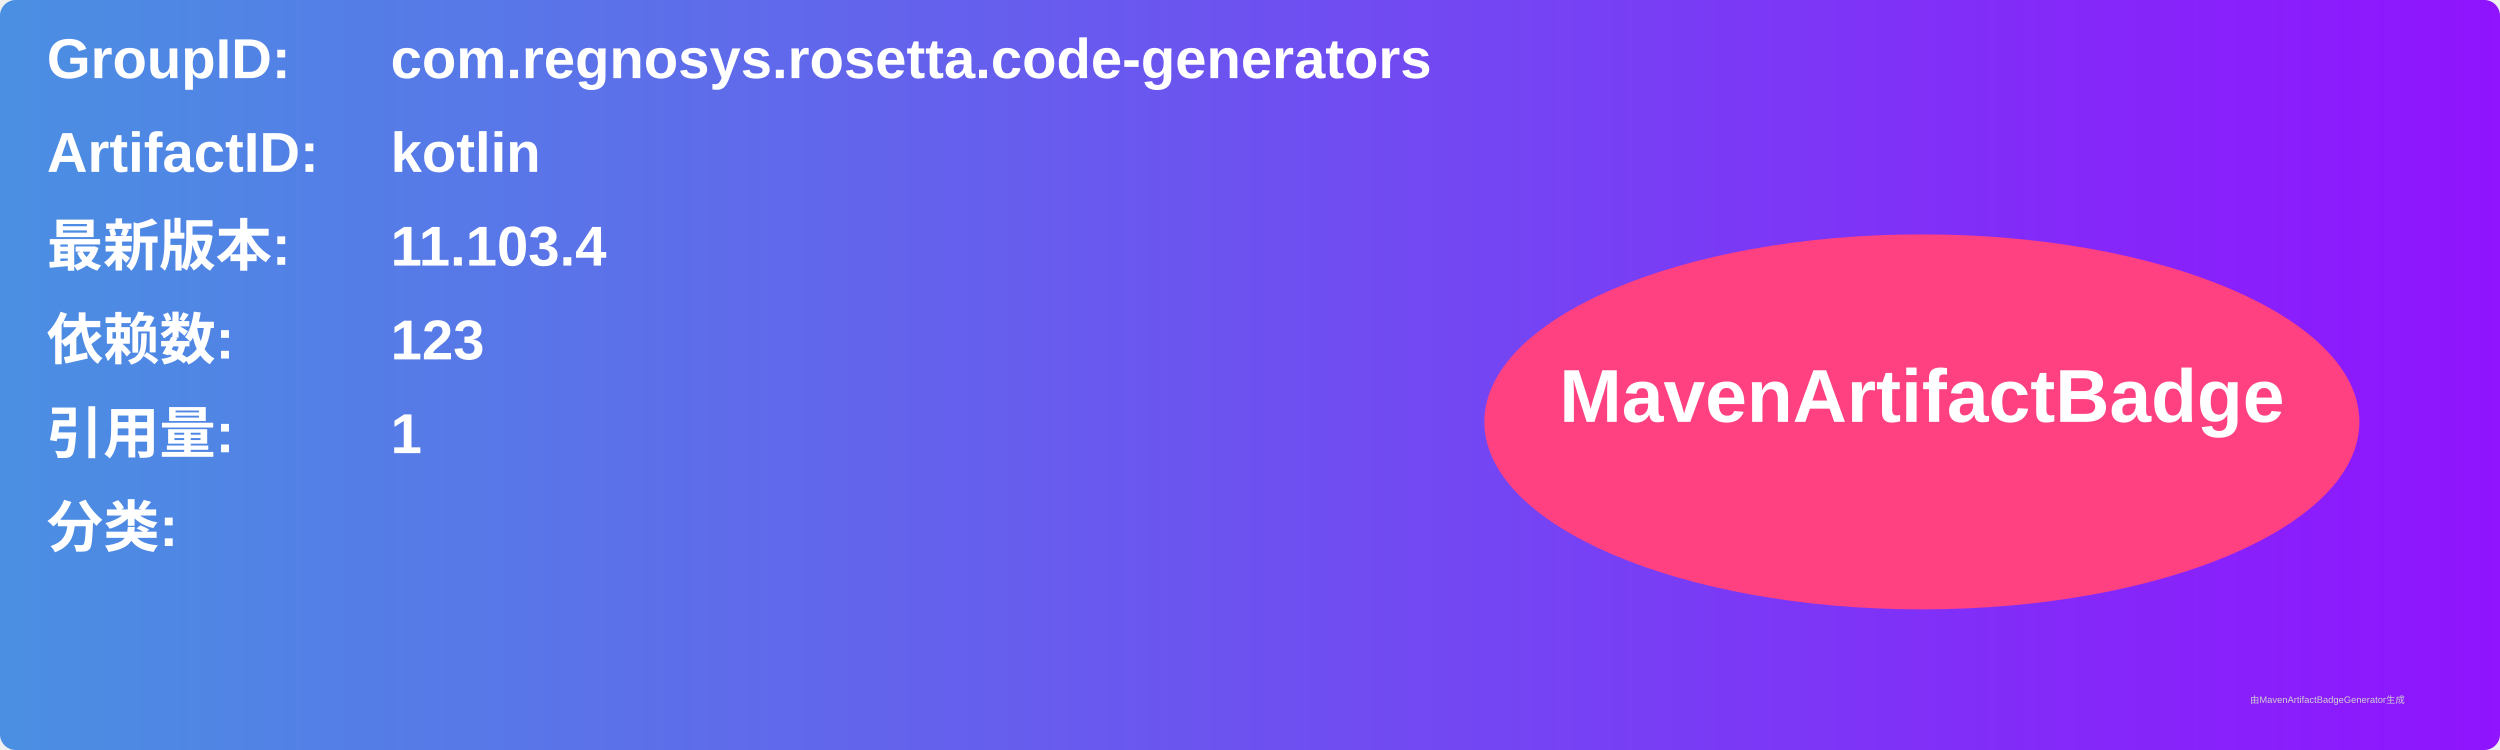
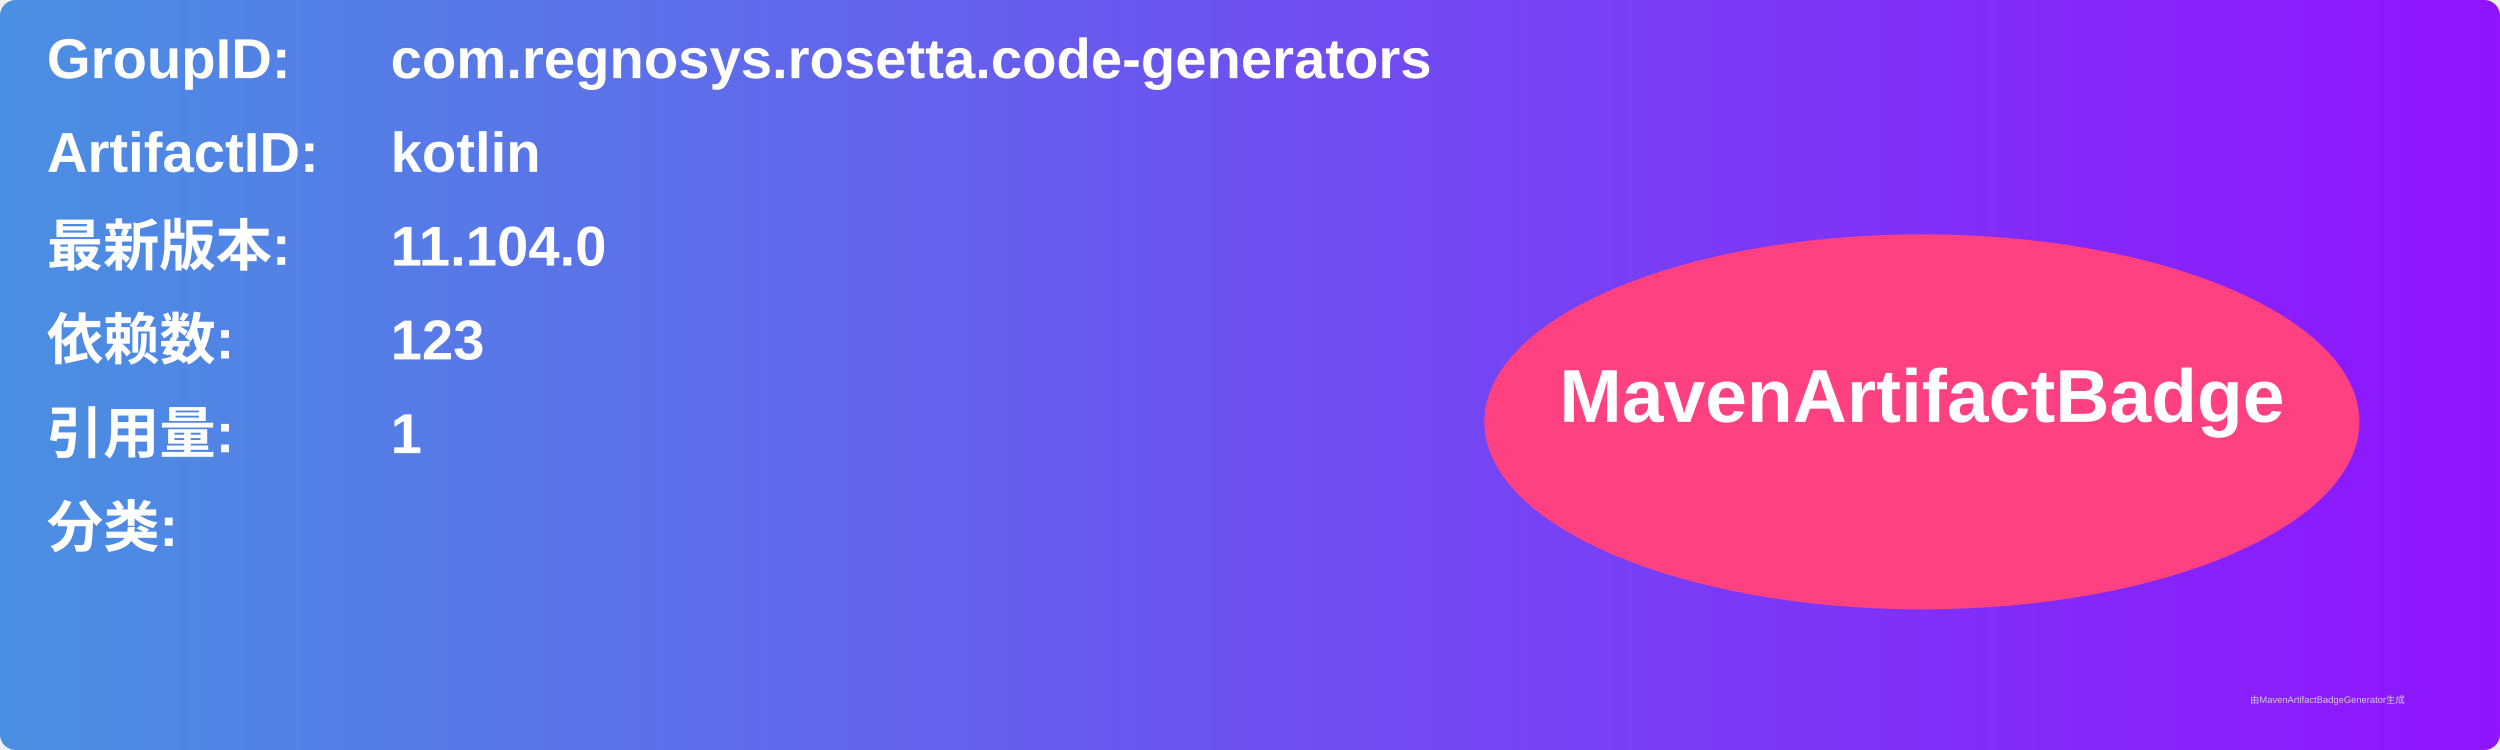
<svg xmlns="http://www.w3.org/2000/svg" width="800" height="240" viewBox="0 0 800 240">
  <linearGradient id="grad" x1="0%" y1="0%" x2="100%" y2="0%">
    <stop offset="0%" stop-color="#4a90e2" />
    <stop offset="100%" stop-color="#9013fe" />
  </linearGradient>
  <rect width="100%" height="100%" rx="5" ry="5" fill="url(#grad)" />
  <g transform="translate(15, 15)">
    <text x="0" y="10" font-family="Arial" font-size="18" fill="white" font-weight="bold" width="260">GroupID:</text>
    <text x="110" y="10" font-family="Arial" font-size="18" fill="white" font-weight="bold" width="460">com.regnosys.rosetta.code-generators</text>
    <text x="0" y="40" font-family="Arial" font-size="18" fill="white" font-weight="bold" width="260">ArtifactID:</text>
    <text x="110" y="40" font-family="Arial" font-size="18" fill="white" font-weight="bold" width="460">kotlin</text>
    <text x="0" y="70" font-family="Arial" font-size="18" fill="white" font-weight="bold">最新版本:</text>
    <text x="110" y="70" font-family="Arial" font-size="18" fill="white" font-weight="bold">
-       <tspan font-weight="bold">11.103.4</tspan>
+       <tspan font-weight="bold">11.104.0</tspan>
    </text>
    <text x="0" y="100" font-family="Arial" font-size="18" fill="white" font-weight="bold">依赖数: </text>
    <text x="110" y="100" font-family="Arial" font-size="18" fill="white">
      <tspan font-weight="bold">123</tspan>
    </text>
    <text x="0" y="130" font-family="Arial" font-size="18" fill="white" font-weight="bold">引用量: </text>
    <text x="110" y="130" font-family="Arial" font-size="18" fill="white">
      <tspan font-weight="bold">1</tspan>
    </text>
    <text x="0" y="160" font-family="Arial" font-size="18" fill="white" font-weight="bold">分类:</text>
    <text x="10" y="190" font-family="Arial" font-size="10" fill="white">
      <tspan font-weight="bold" />
    </text>
    <ellipse cx="600" cy="120" rx="140" ry="60" fill="#ff4081" />
    <text x="600" y="120" text-anchor="middle" font-family="Arial" font-size="24" fill="white" font-weight="bold">MavenArtifactBadge</text>
  </g>
  <text x="720" y="225" font-family="Arial" font-size="3" fill="#d0d0d0">由MavenArtifactBadgeGenerator生成</text>
</svg>
